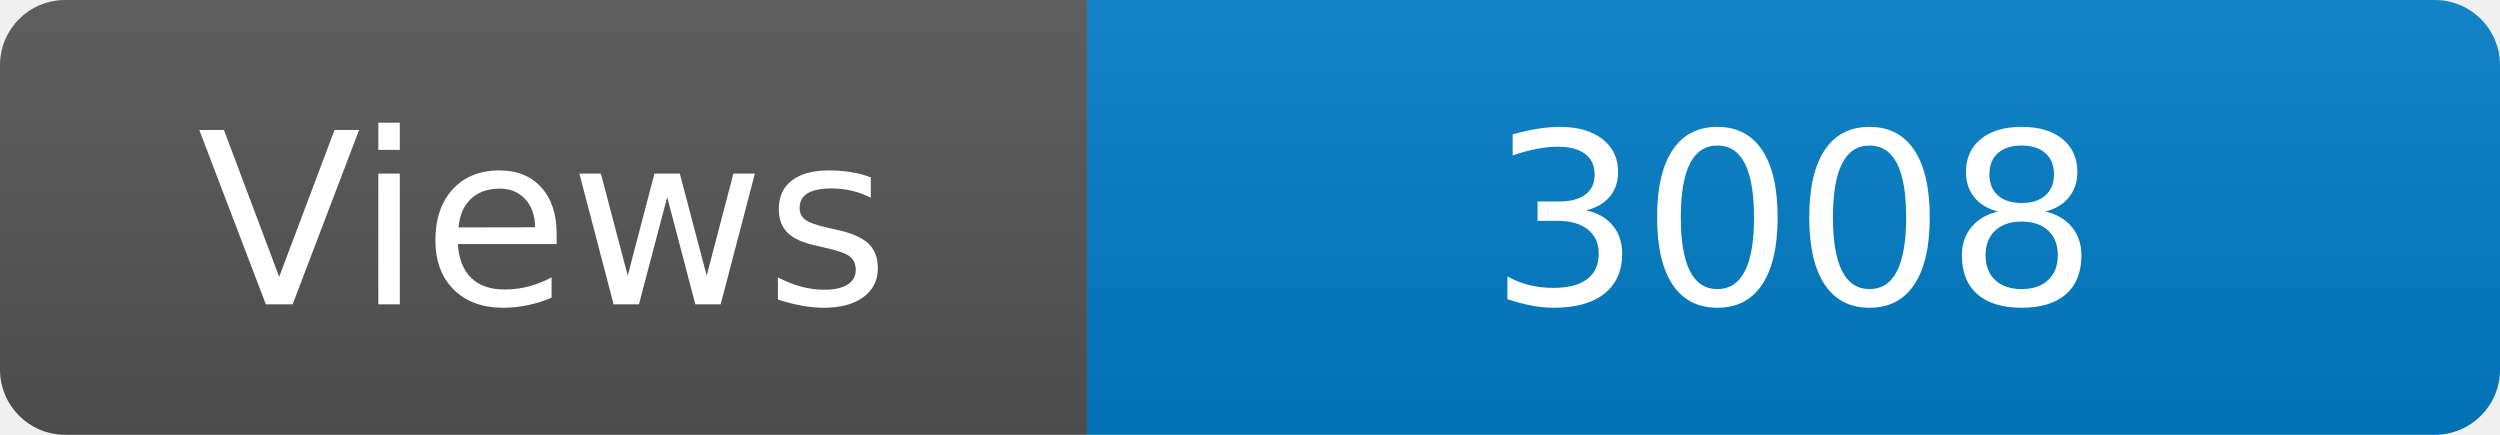
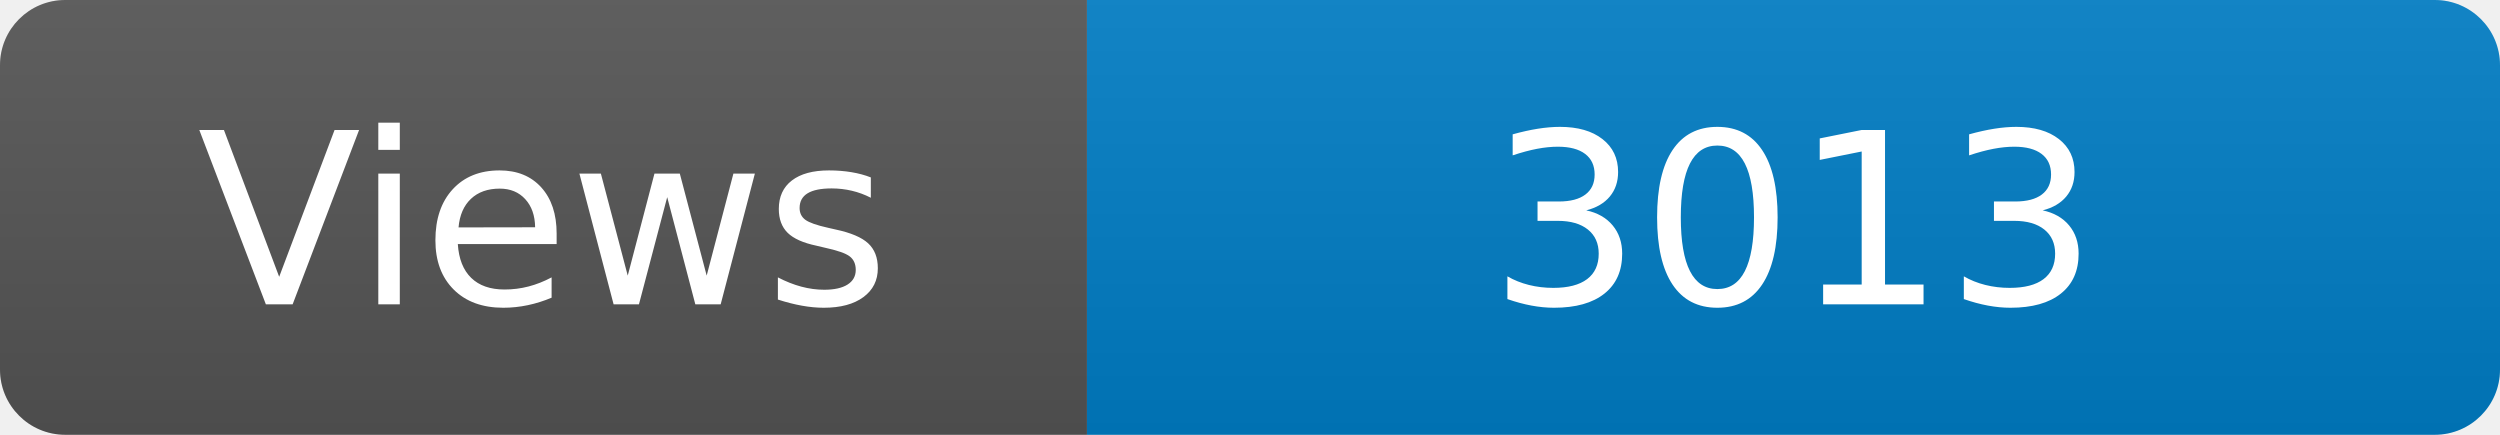
<svg xmlns="http://www.w3.org/2000/svg" width="115" height="20" role="img" aria-label="Maintained?: yes">
  <linearGradient id="s" x2="0" y2="100%">
    <stop offset="0" stop-color="#bbb" stop-opacity=".1" />
    <stop offset="1" stop-opacity=".1" />
  </linearGradient>
  <clipPath id="r">
    <rect width="115" height="20" rx="3" fill="#fff" />
  </clipPath>
  <g clip-path="url(#r)">
    <rect width="50" height="20" fill="#555" />
    <rect x="50" width="160" height="20" fill="#007ec6" />
    <rect width="115" height="20" fill="url(#s)" />
  </g>
  <g fill="#fff" text-anchor="middle" font-family="Verdana,Geneva,DejaVu Sans,sans-serif" font-size="110">
    <text x="250" y="140" transform="scale(.1)" fill="#fff">Views</text>
-     <text x="825" y="140" transform="scale(.1)" fill="#fff">3008</text>
+     <text x="825" y="140" transform="scale(.1)" fill="#fff">3013</text>
  </g>
</svg>
